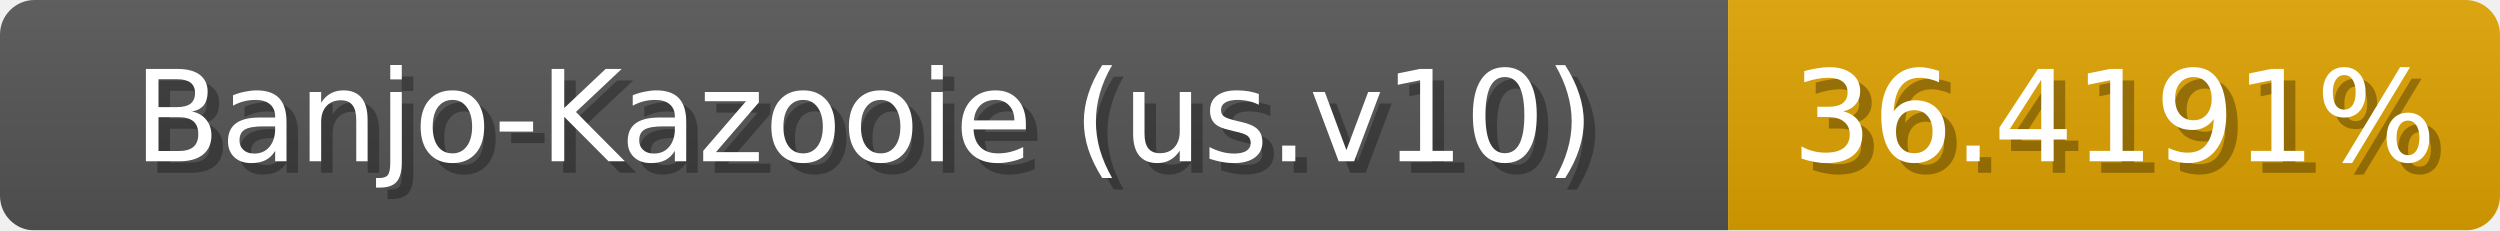
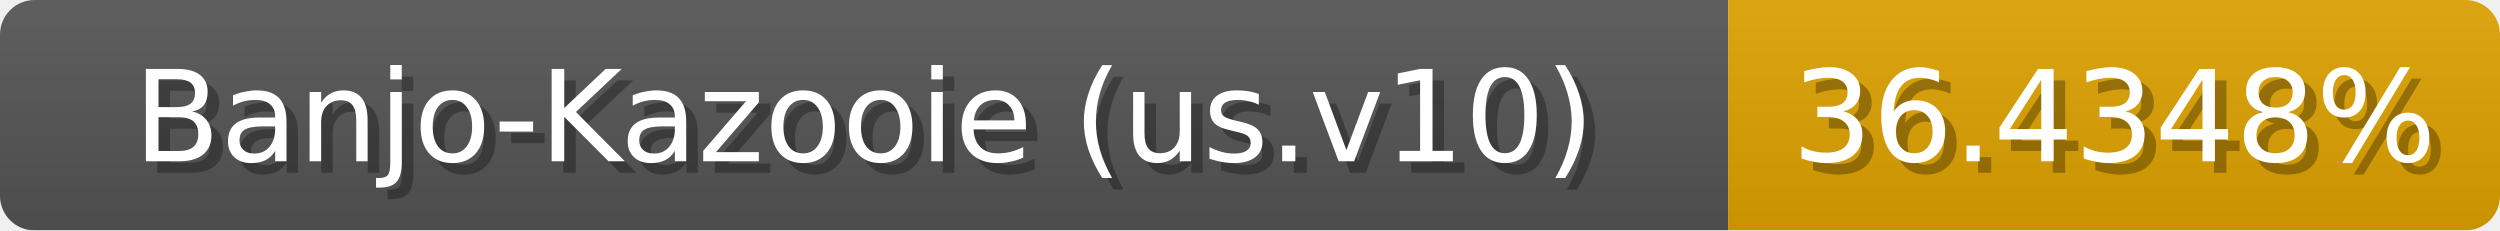
<svg xmlns="http://www.w3.org/2000/svg" width="217" height="20">
  <linearGradient id="b" x2="0" y2="100%">
    <stop offset="0" stop-color="#bbb" stop-opacity=".1" />
    <stop offset="1" stop-opacity=".1" />
  </linearGradient>
  <mask id="anybadge_1">
    <rect width="217" height="20" rx="3" fill="#fff" />
  </mask>
  <g mask="url(#anybadge_1)">
    <path fill="#555" d="M0 0h150v20H0z" />
    <path fill="#e0a300" d="M150 0h67v20H150z" />
    <path fill="url(#b)" d="M0 0h217v20H0z" />
  </g>
  <g fill="#fff" text-anchor="middle" font-family="DejaVu Sans,Verdana,Geneva,sans-serif" font-size="11">
    <text x="76.0" y="15" fill="#010101" fill-opacity=".3">Banjo-Kazooie (us.v10)</text>
    <text x="75.0" y="14">Banjo-Kazooie (us.v10)</text>
  </g>
  <g fill="#fff" text-anchor="middle" font-family="DejaVu Sans,Verdana,Geneva,sans-serif" font-size="11">
-     <text x="184.5" y="15" fill="#010101" fill-opacity=".3">36.4191%</text>
-     <text x="183.5" y="14">36.4191%</text>
+     <text x="184.5" y="15" fill="#010101" fill-opacity=".3">36.4348%</text>
+     <text x="183.5" y="14">36.4348%</text>
  </g>
</svg>
